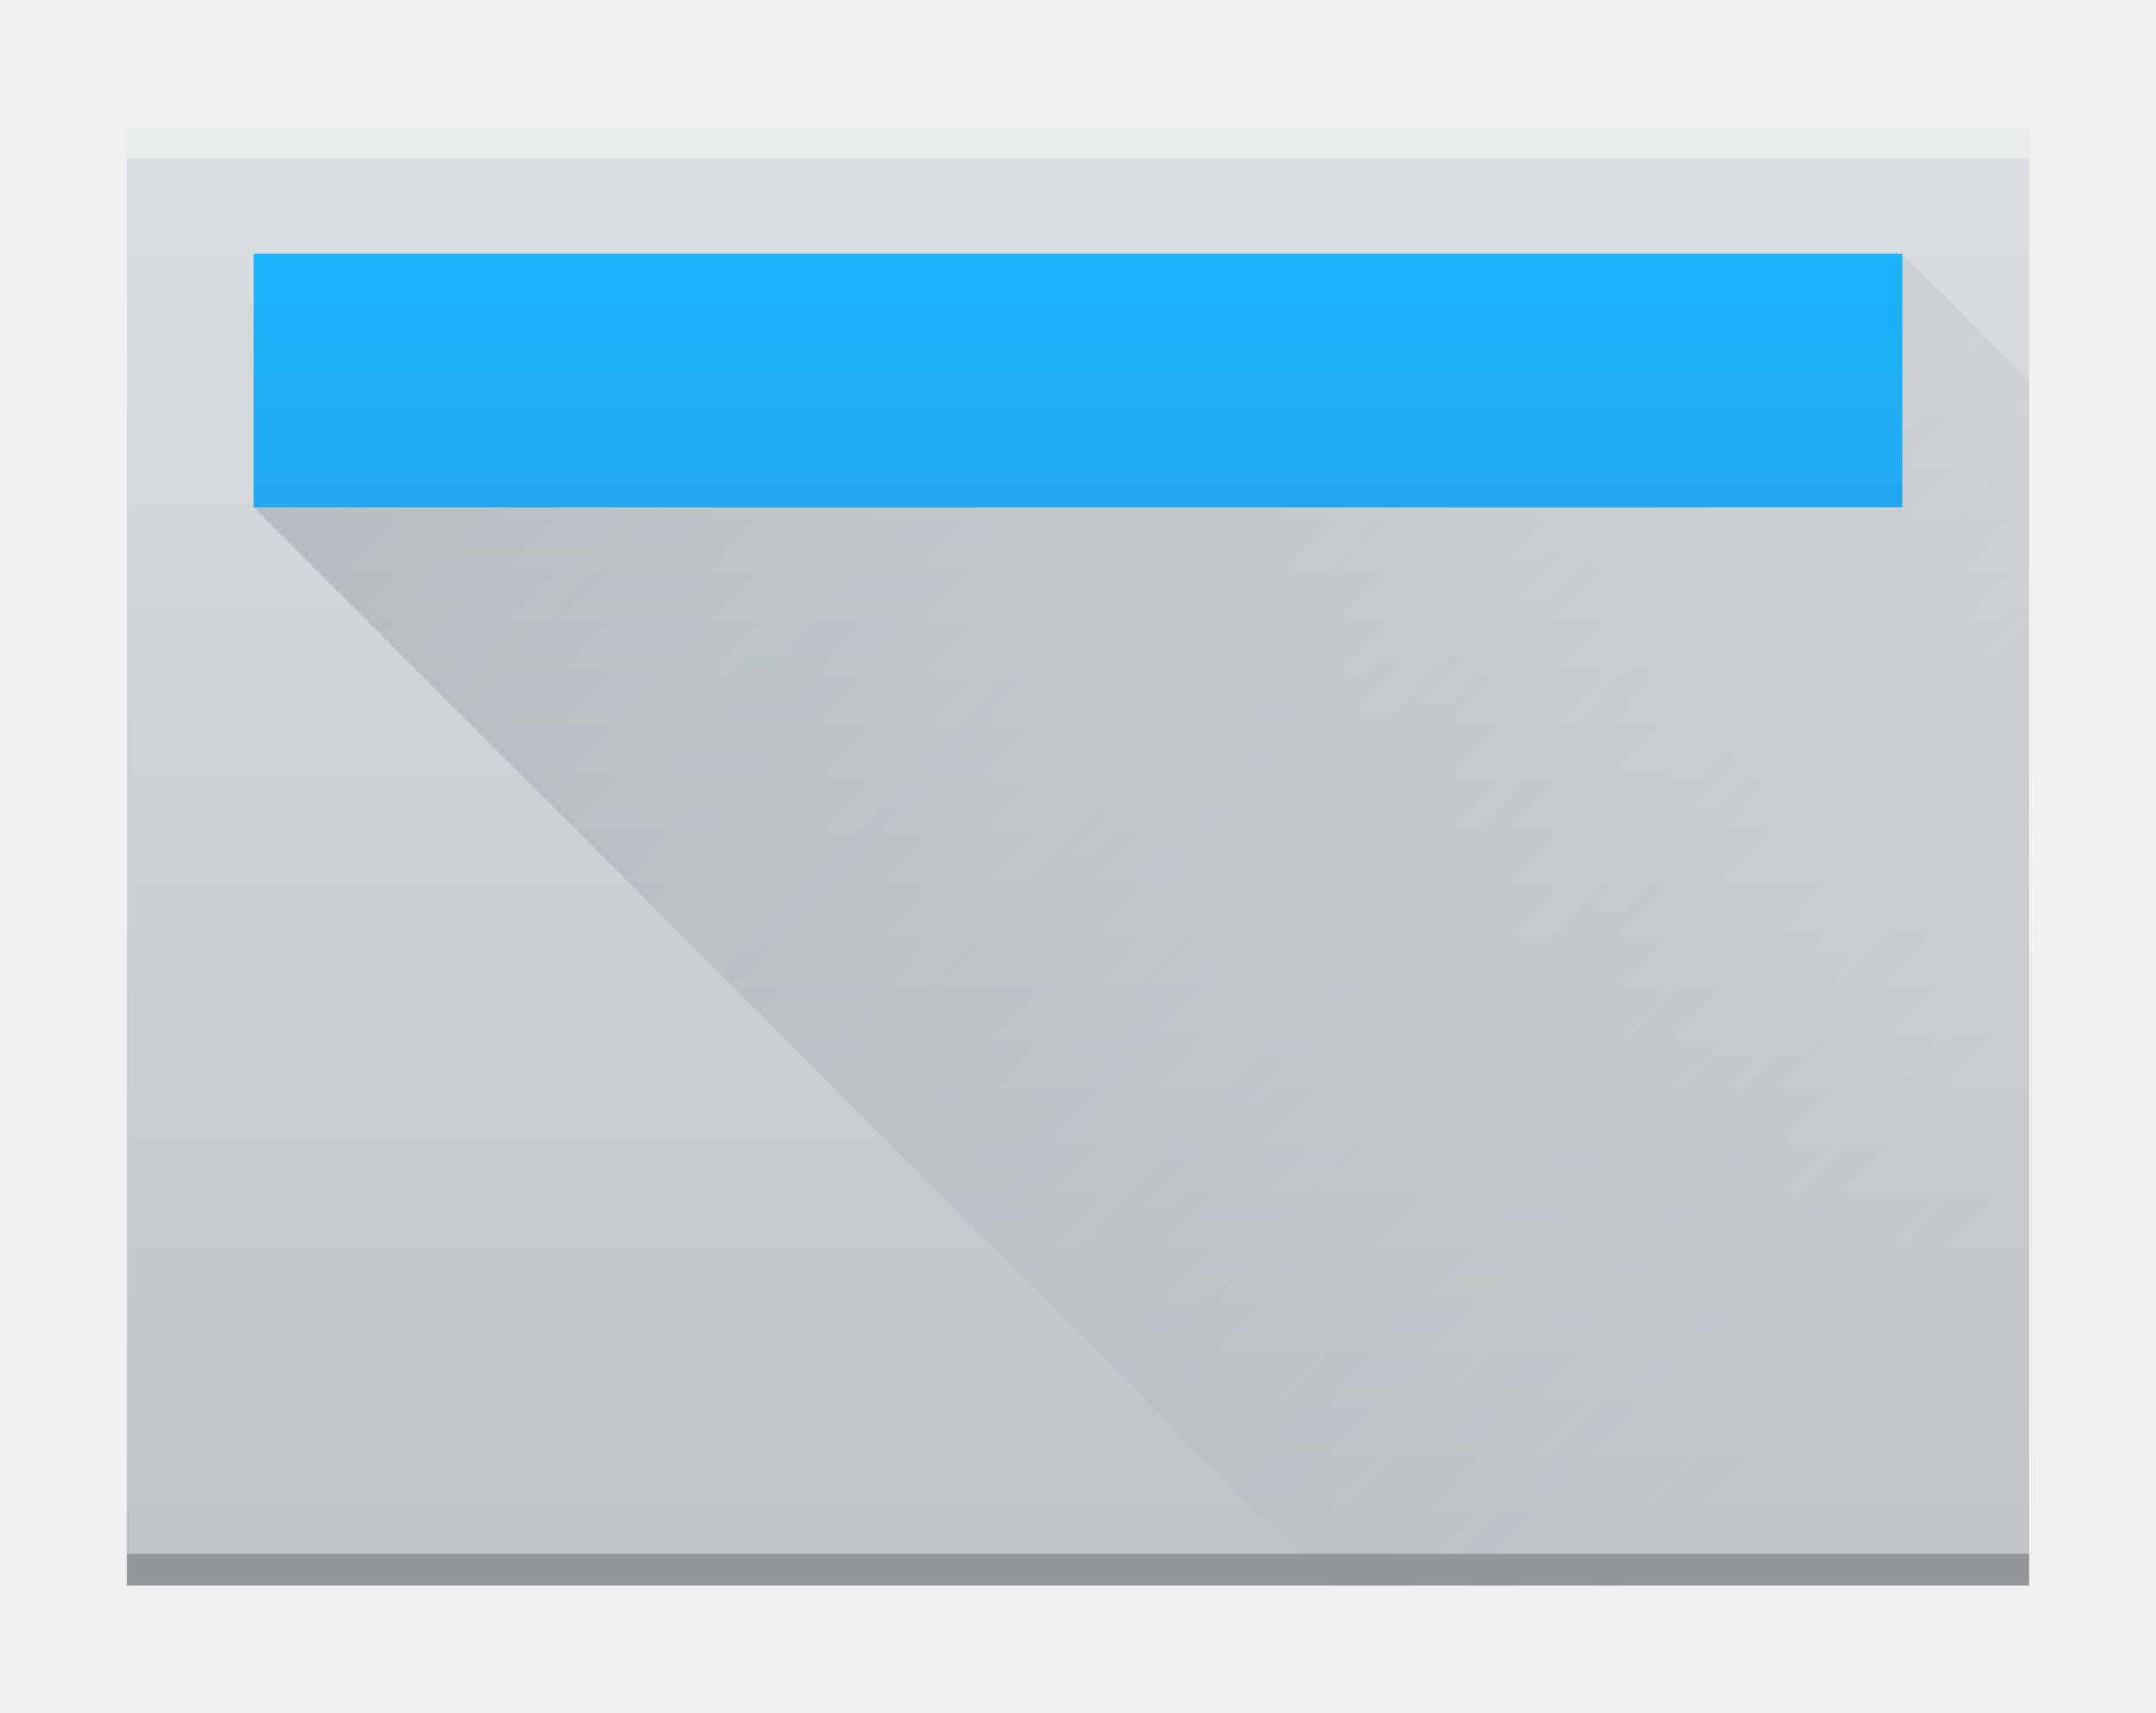
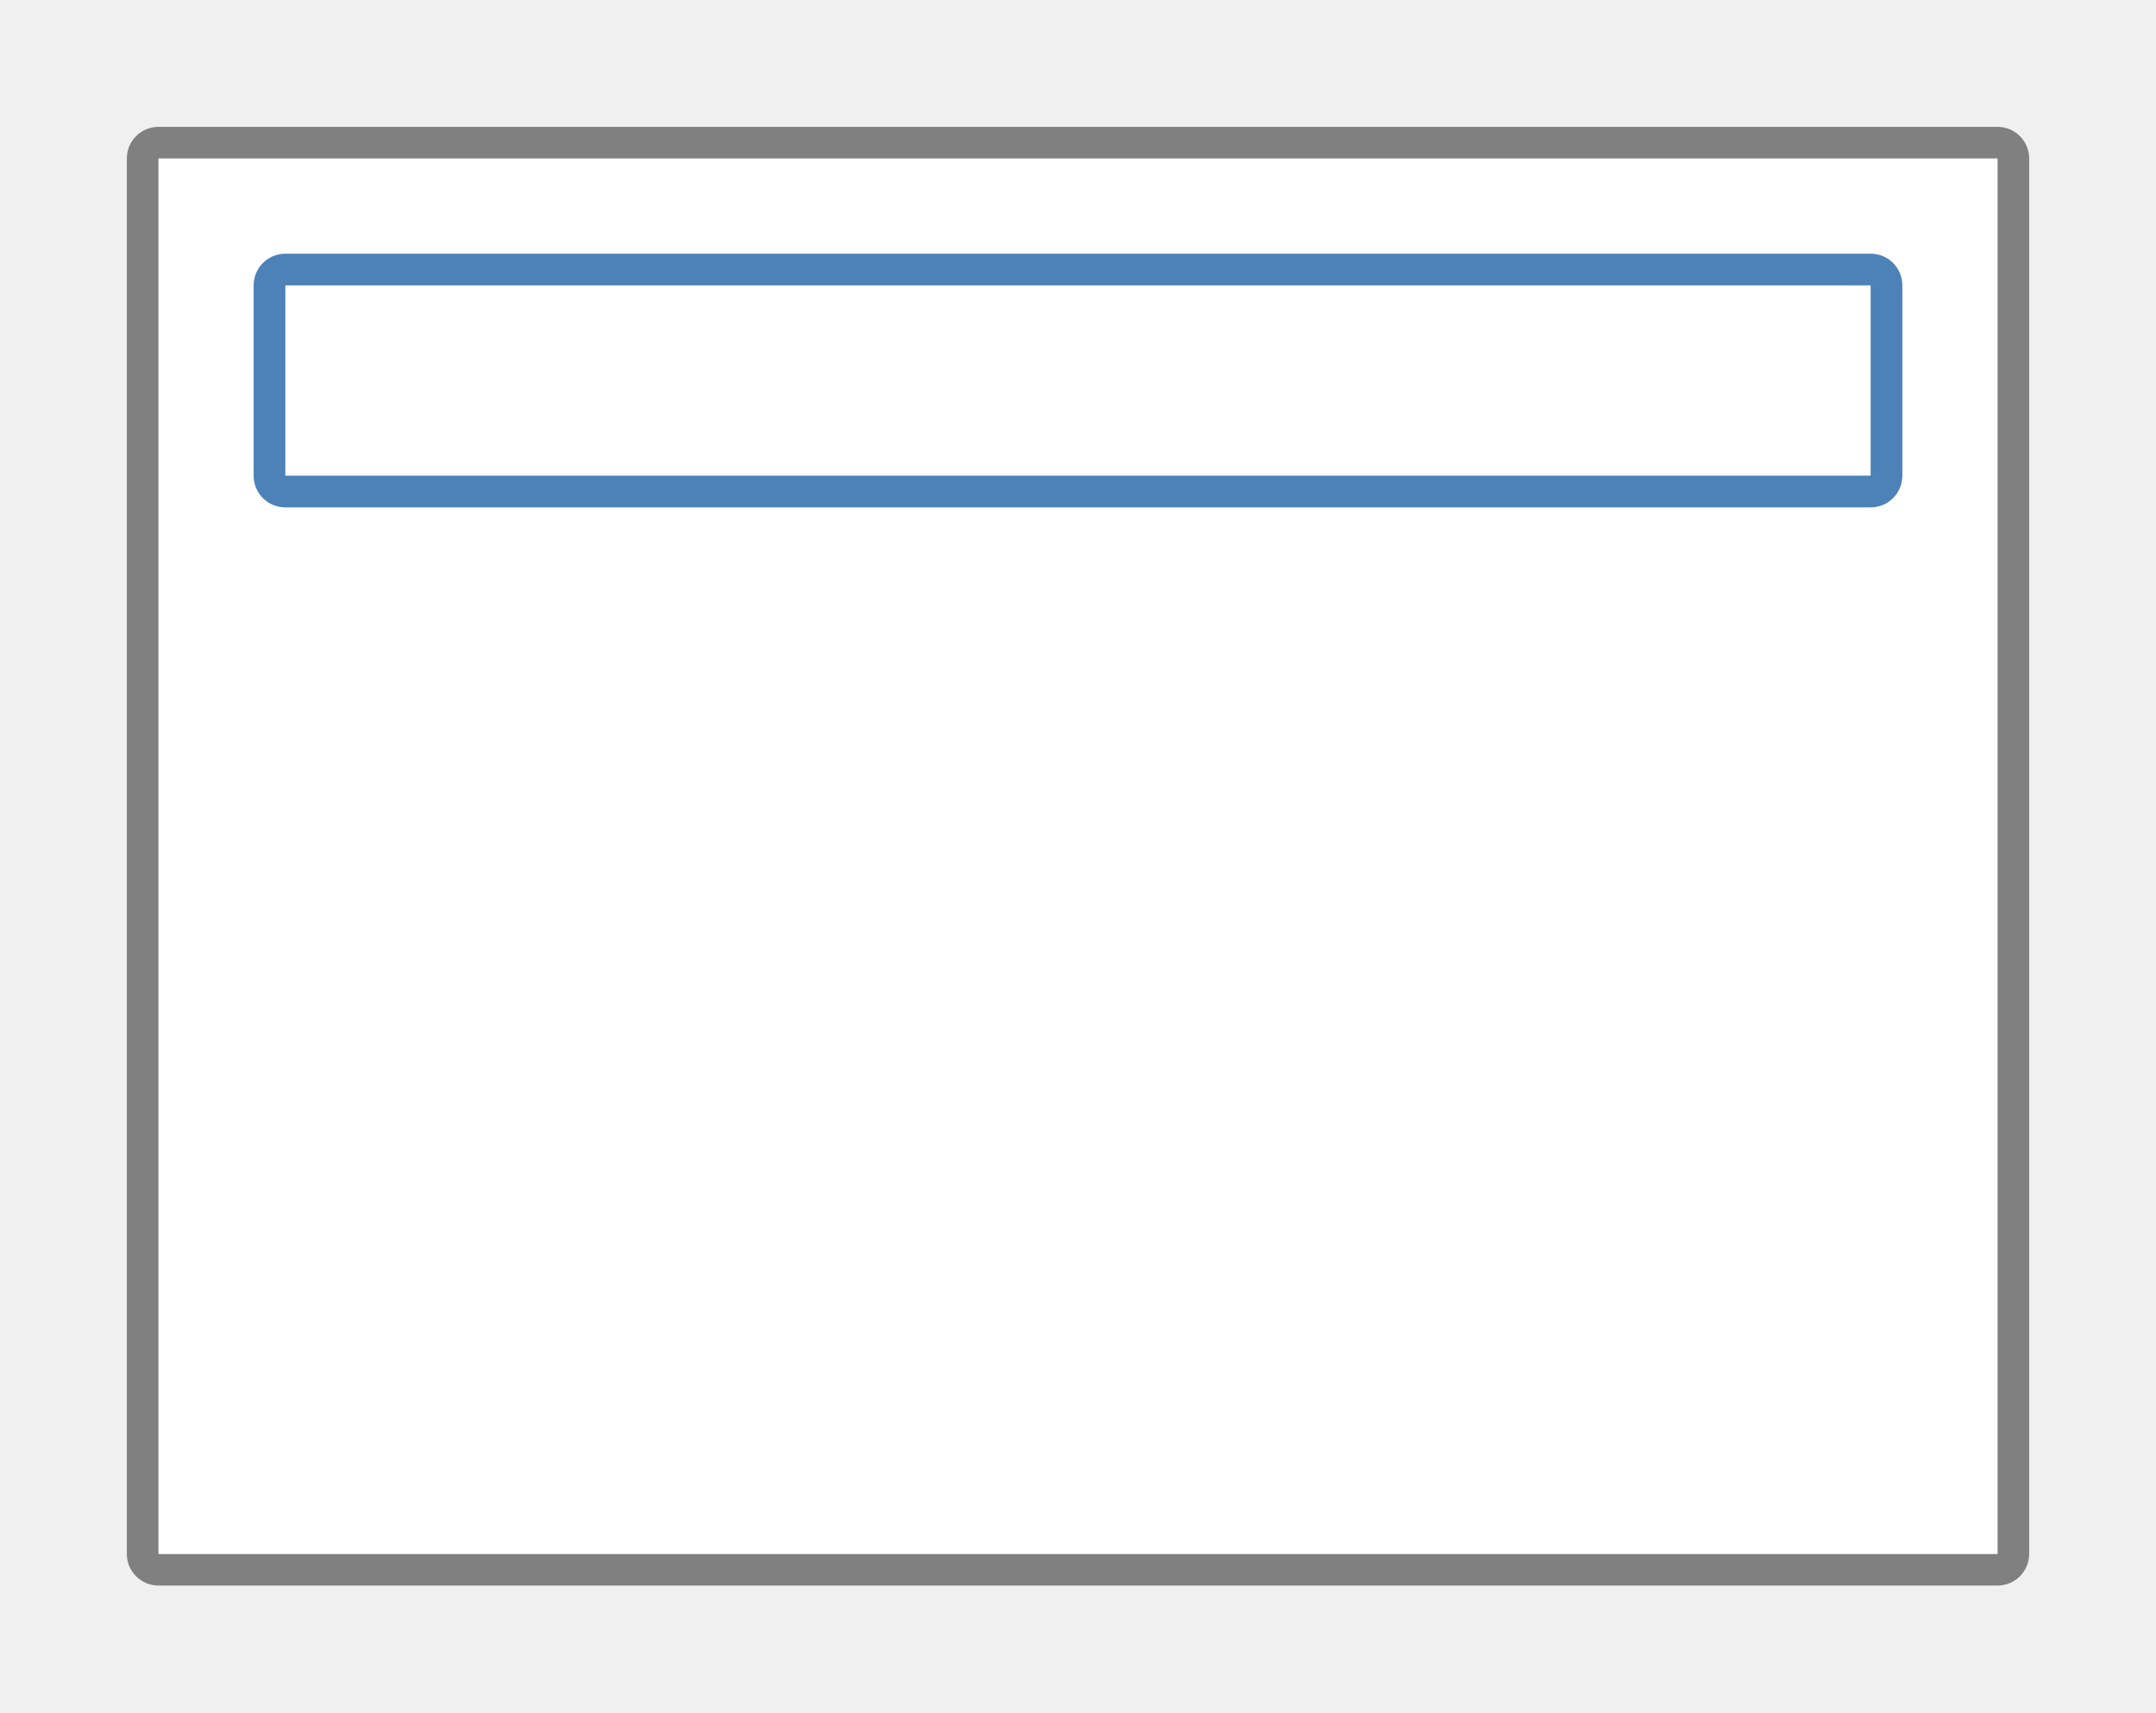
<svg xmlns="http://www.w3.org/2000/svg" height="15.24mm" viewBox="0 0 68 54" width="19.191mm">
-   <linearGradient id="a" gradientUnits="userSpaceOnUse" x1="798" x2="798" y1="958.219" y2="912.219">
-     <stop offset="0" stop-color="#bdc3c7" />
-     <stop offset="1" stop-color="#dadfe1" />
-   </linearGradient>
-   <linearGradient id="b" gradientTransform="matrix(1.04 0 0 1.333334 -32 -306.7399)" gradientUnits="userSpaceOnUse" x1="796" x2="796" y1="923.219" y2="917.219">
-     <stop offset="0" stop-color="#22a7f0" />
-     <stop offset="1" stop-color="#19b5fe" />
-   </linearGradient>
-   <linearGradient id="c" gradientUnits="userSpaceOnUse" x1="774" x2="818" y1="916.219" y2="958.219">
-     <stop offset="0" stop-color="#383e51" />
-     <stop offset="1" stop-color="#655c6f" stop-opacity="0" />
-   </linearGradient>
-   <g transform="translate(-766 -908.2194)">
-     <path d="m770 912.219h60c0 0 0.0 0.0 0.0 0v46c0 0.0 0-28 0-14v14h-14-46c-0 0-0-0-0-0v-46c0-0.0 0-0.0 0-0z" fill="url(#a)" />
-     <rect fill="#2e3132" fill-opacity=".294" height="1" ry="0" width="60" x="770" y="957.219" />
-     <rect fill="#fff" fill-opacity=".412" height="1" ry="0" width="60" x="770" y="912.219" />
-     <rect fill="url(#b)" height="8" ry="0" width="52" x="774" y="916.219" />
-     <path d="m826 916.219v8h-52l34 34h22v-38z" fill="url(#c)" fill-rule="evenodd" opacity=".2" />
-   </g>
+   <path d="m5 4c-.554 0-1 .446-1 1v44c0 .554.446 1 1 1h58c .554 0 1-.446 1-1v-44c0-.554-.446-1-1-1zm0 1h58v44h-58z" fill="#808080" />
+   <path d="m5 5h58v44h-58z" fill="#fff" />
+   <path d="m9 8c-.554 0-1 .446-1 1v6c0 .554.446 1 1 1h50c .554 0 1-.446 1-1v-6c0-.554-.446-1-1-1zm0 1h50v6h-50z" fill="#4d82b8" />
</svg>
